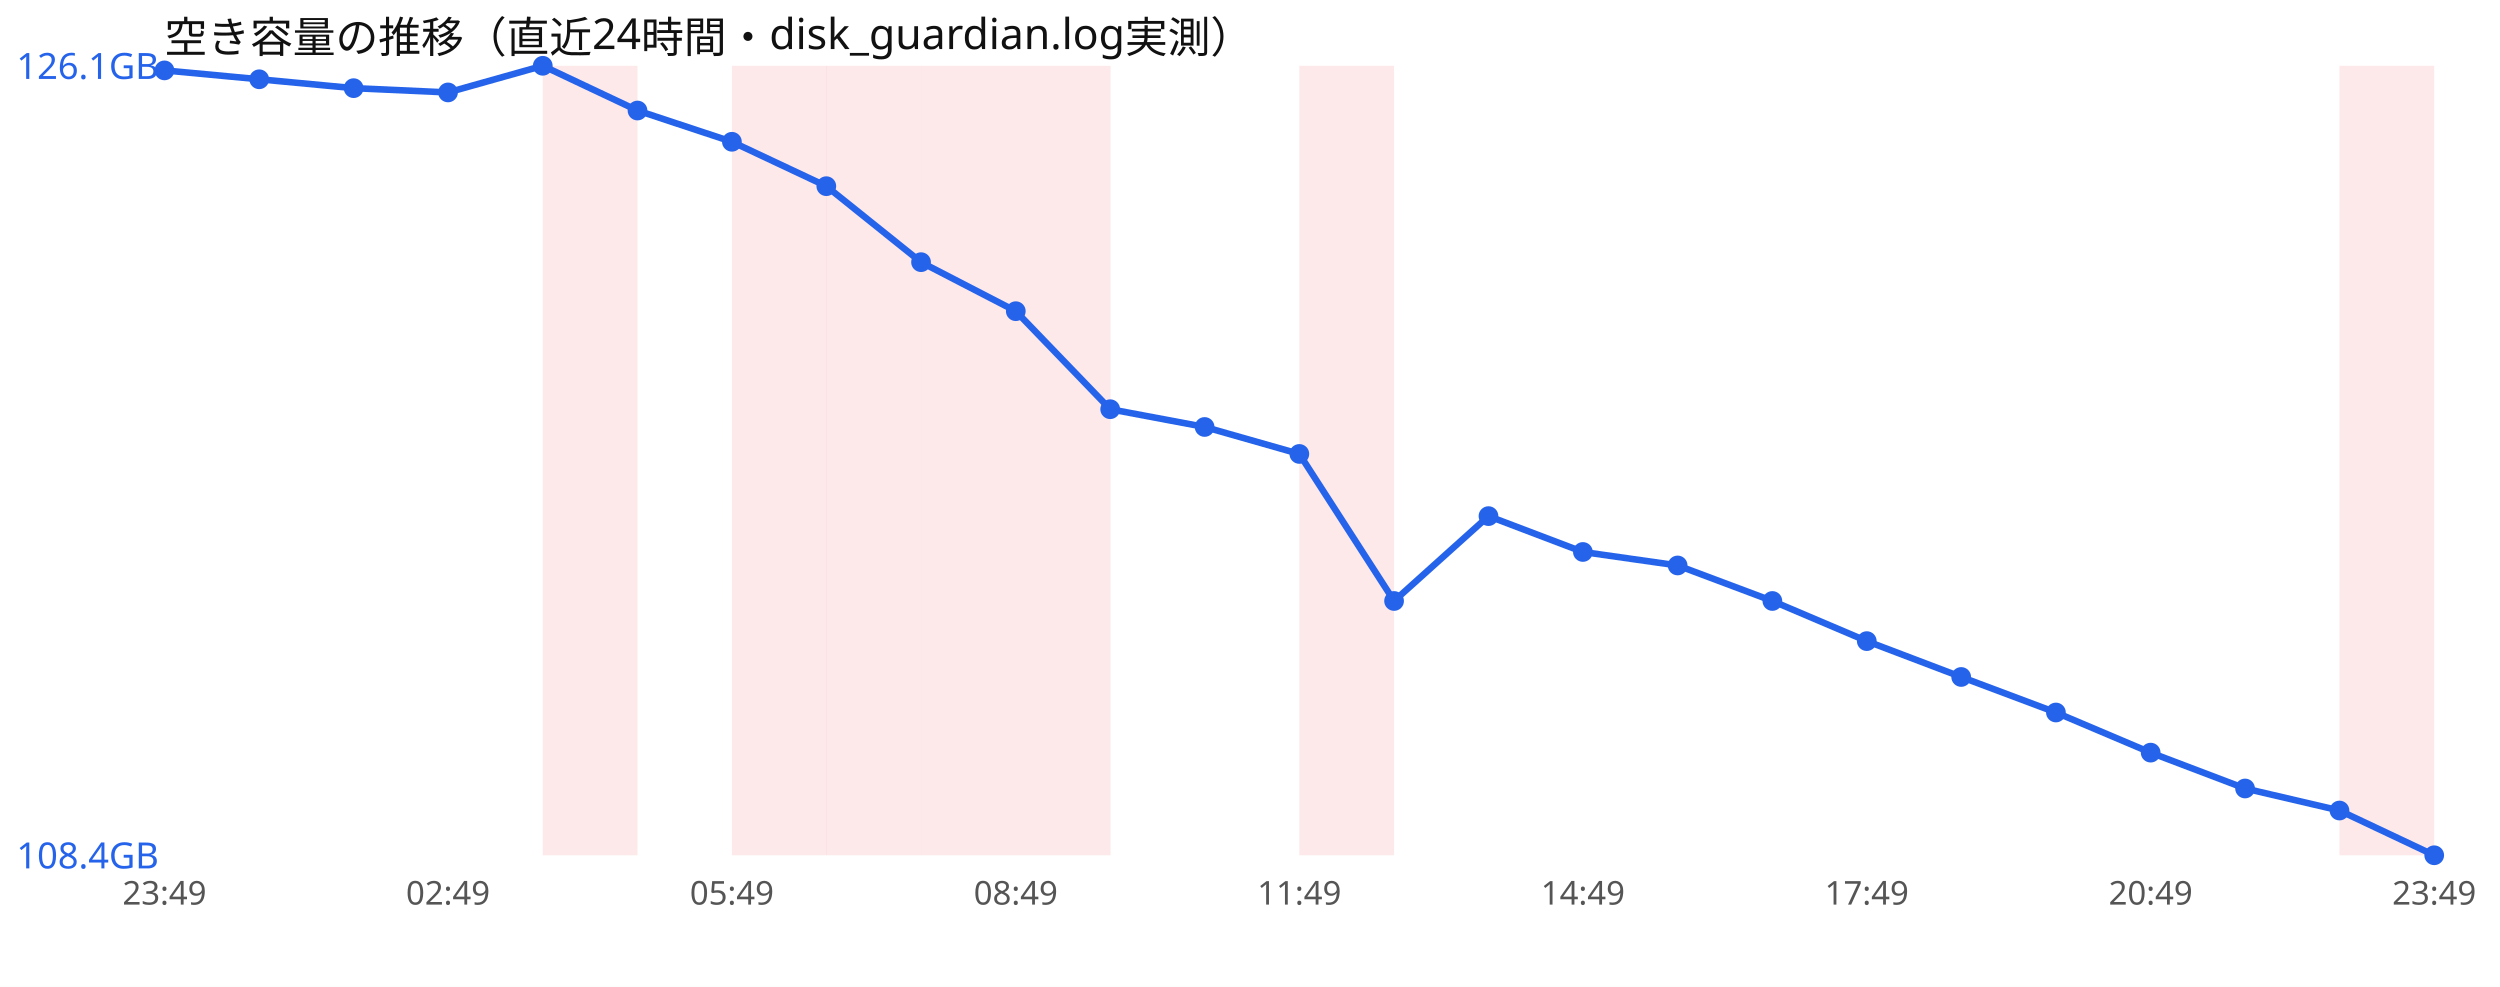
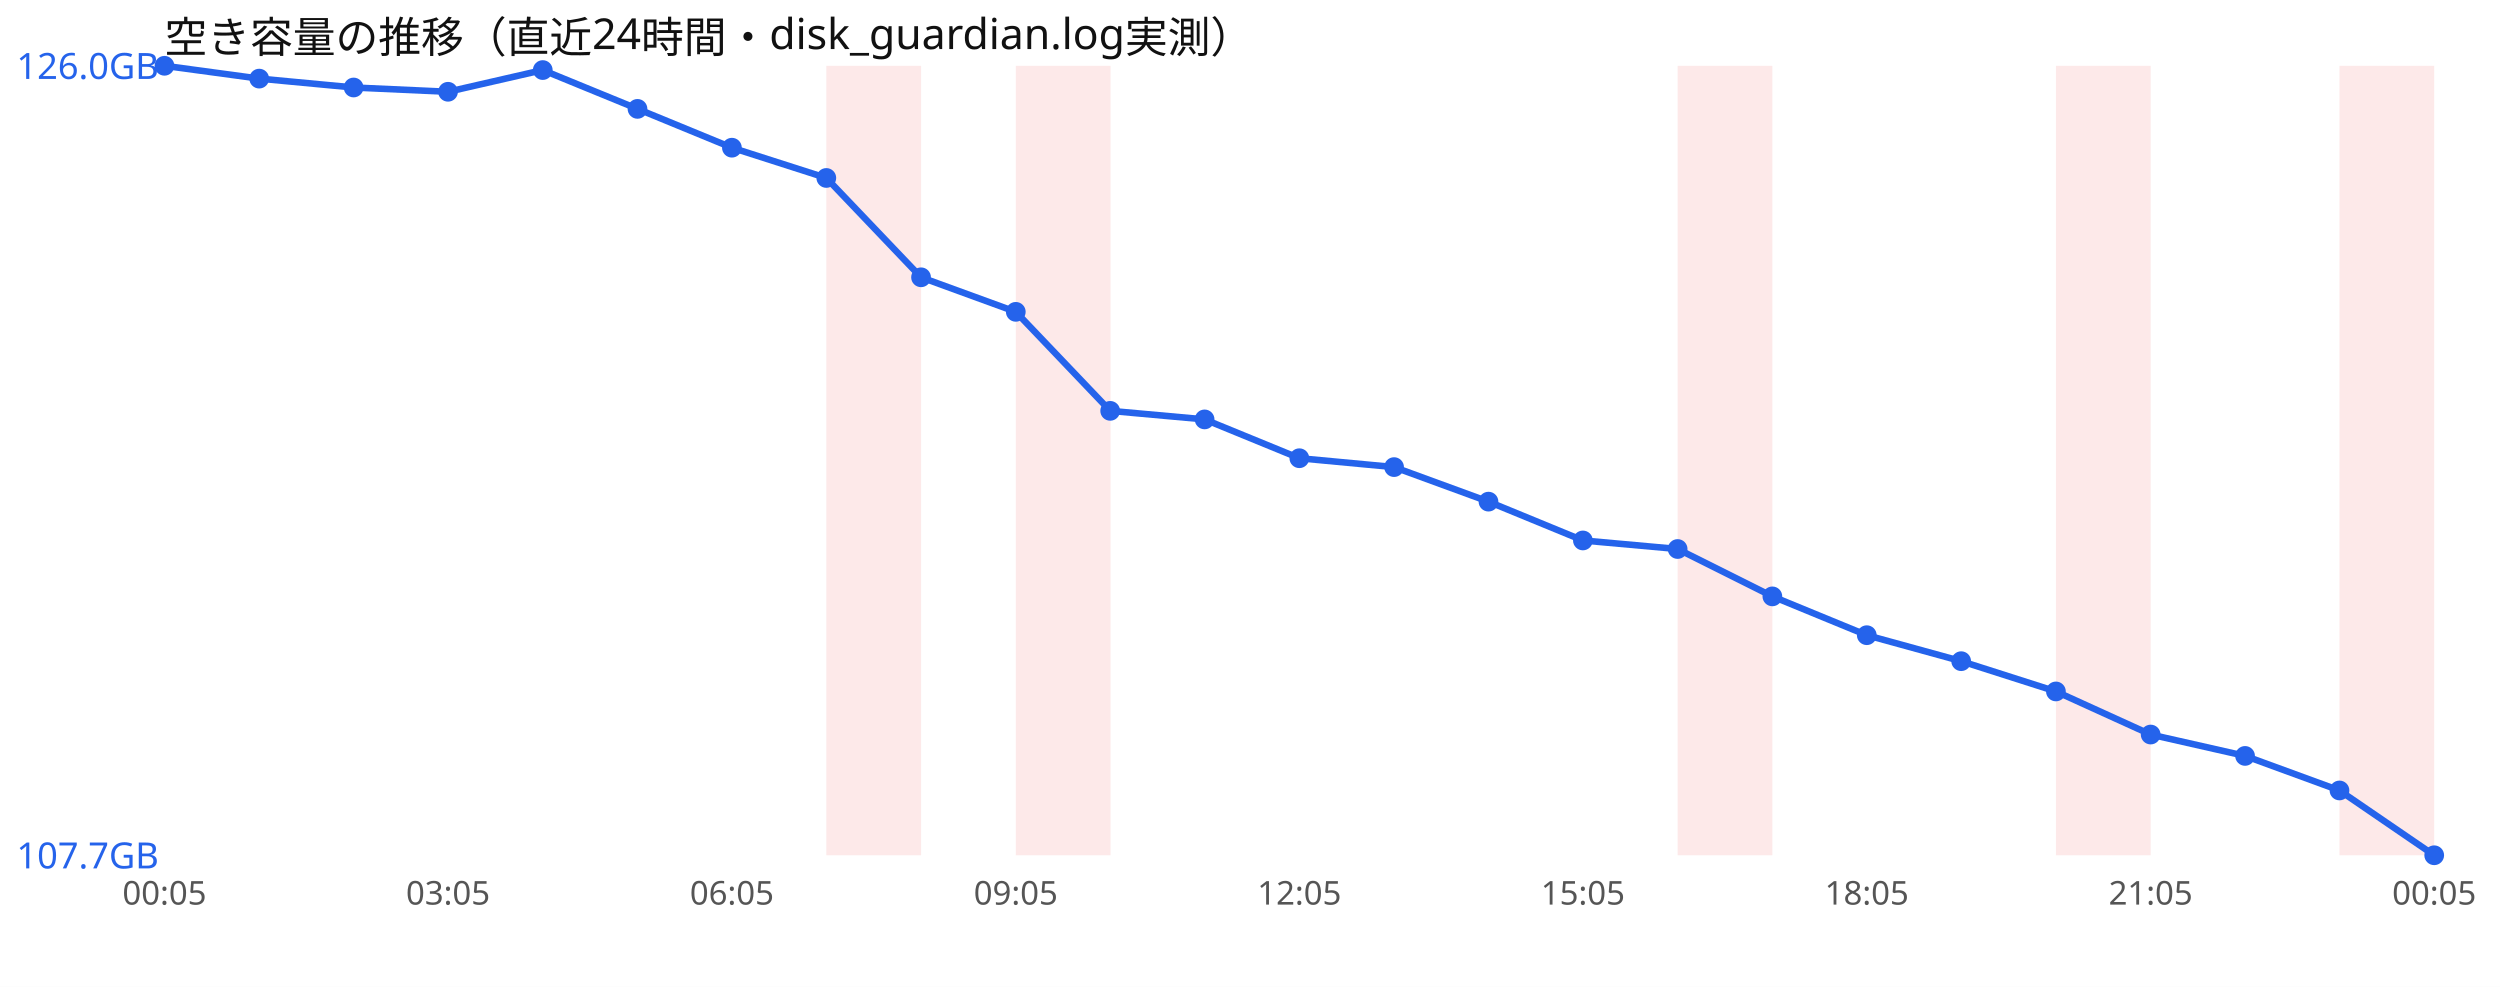
<svg xmlns="http://www.w3.org/2000/svg" width="760" height="300" viewBox="0 0 760 300" font-family="sans-serif">
  <rect width="760" height="300" fill="#ffffff" />
  <text x="50" y="16" font-size="13" fill="#111">空き容量の推移（直近24時間・disk_guardian.log実測）</text>
-   <rect x="165.0" y="20" width="28.8" height="240" fill="#ef4444" opacity="0.12" />
-   <rect x="222.5" y="20" width="28.8" height="240" fill="#ef4444" opacity="0.12" />
  <rect x="251.2" y="20" width="28.8" height="240" fill="#ef4444" opacity="0.12" />
-   <rect x="280.0" y="20" width="28.8" height="240" fill="#ef4444" opacity="0.12" />
  <rect x="308.8" y="20" width="28.8" height="240" fill="#ef4444" opacity="0.12" />
-   <rect x="395.0" y="20" width="28.8" height="240" fill="#ef4444" opacity="0.12" />
+   <rect x="510.0" y="20" width="28.8" height="240" fill="#ef4444" opacity="0.12" />
+   <rect x="625.0" y="20" width="28.8" height="240" fill="#ef4444" opacity="0.12" />
  <rect x="711.2" y="20" width="28.8" height="240" fill="#ef4444" opacity="0.12" />
-   <polyline points="50.0,21.4 78.8,24.1 107.5,26.8 136.2,28.1 165.0,20.0 193.8,33.6 222.5,43.1 251.2,56.6 280.0,79.7 308.8,94.6 337.5,124.4 366.2,129.8 395.0,138.0 423.8,182.7 452.5,156.9 481.2,167.8 510.0,171.9 538.8,182.7 567.5,194.9 596.2,205.8 625.0,216.6 653.8,228.8 682.5,239.7 711.2,246.4 740.0,260.0" fill="none" stroke="#2563eb" stroke-width="2" />
-   <circle cx="50.0" cy="21.4" r="3" fill="#2563eb" />
-   <circle cx="78.8" cy="24.1" r="3" fill="#2563eb" />
-   <circle cx="107.5" cy="26.8" r="3" fill="#2563eb" />
-   <circle cx="136.2" cy="28.1" r="3" fill="#2563eb" />
-   <circle cx="165.0" cy="20.0" r="3" fill="#2563eb" />
-   <circle cx="193.8" cy="33.6" r="3" fill="#2563eb" />
-   <circle cx="222.5" cy="43.1" r="3" fill="#2563eb" />
-   <circle cx="251.2" cy="56.6" r="3" fill="#2563eb" />
-   <circle cx="280.0" cy="79.7" r="3" fill="#2563eb" />
-   <circle cx="308.8" cy="94.6" r="3" fill="#2563eb" />
-   <circle cx="337.5" cy="124.4" r="3" fill="#2563eb" />
-   <circle cx="366.2" cy="129.8" r="3" fill="#2563eb" />
-   <circle cx="395.0" cy="138.0" r="3" fill="#2563eb" />
-   <circle cx="423.8" cy="182.7" r="3" fill="#2563eb" />
-   <circle cx="452.5" cy="156.9" r="3" fill="#2563eb" />
-   <circle cx="481.2" cy="167.8" r="3" fill="#2563eb" />
-   <circle cx="510.0" cy="171.9" r="3" fill="#2563eb" />
-   <circle cx="538.8" cy="182.7" r="3" fill="#2563eb" />
-   <circle cx="567.5" cy="194.9" r="3" fill="#2563eb" />
-   <circle cx="596.2" cy="205.8" r="3" fill="#2563eb" />
-   <circle cx="625.0" cy="216.6" r="3" fill="#2563eb" />
-   <circle cx="653.8" cy="228.8" r="3" fill="#2563eb" />
-   <circle cx="682.5" cy="239.7" r="3" fill="#2563eb" />
-   <circle cx="711.2" cy="246.4" r="3" fill="#2563eb" />
+   <polyline points="50.0,20.0 78.8,23.9 107.5,26.6 136.2,27.9 165.0,21.3 193.8,33.1 222.5,44.9 251.2,54.1 280.0,84.3 308.8,94.8 337.5,124.9 366.2,127.5 395.0,139.3 423.8,142.0 452.5,152.5 481.2,164.3 510.0,166.9 538.8,181.3 567.5,193.1 596.2,201.0 625.0,210.2 653.8,223.3 682.5,229.8 711.2,240.3 740.0,260.0" fill="none" stroke="#2563eb" stroke-width="2" />
+   <circle cx="50.0" cy="20.0" r="3" fill="#2563eb" />
+   <circle cx="78.8" cy="23.9" r="3" fill="#2563eb" />
+   <circle cx="107.5" cy="26.6" r="3" fill="#2563eb" />
+   <circle cx="136.2" cy="27.9" r="3" fill="#2563eb" />
+   <circle cx="165.0" cy="21.3" r="3" fill="#2563eb" />
+   <circle cx="193.8" cy="33.1" r="3" fill="#2563eb" />
+   <circle cx="222.5" cy="44.9" r="3" fill="#2563eb" />
+   <circle cx="251.2" cy="54.1" r="3" fill="#2563eb" />
+   <circle cx="280.0" cy="84.3" r="3" fill="#2563eb" />
+   <circle cx="308.8" cy="94.8" r="3" fill="#2563eb" />
+   <circle cx="337.5" cy="124.9" r="3" fill="#2563eb" />
+   <circle cx="366.2" cy="127.5" r="3" fill="#2563eb" />
+   <circle cx="395.0" cy="139.3" r="3" fill="#2563eb" />
+   <circle cx="423.8" cy="142.0" r="3" fill="#2563eb" />
+   <circle cx="452.5" cy="152.5" r="3" fill="#2563eb" />
+   <circle cx="481.2" cy="164.3" r="3" fill="#2563eb" />
+   <circle cx="510.0" cy="166.9" r="3" fill="#2563eb" />
+   <circle cx="538.8" cy="181.3" r="3" fill="#2563eb" />
+   <circle cx="567.5" cy="193.1" r="3" fill="#2563eb" />
+   <circle cx="596.2" cy="201.0" r="3" fill="#2563eb" />
+   <circle cx="625.0" cy="210.2" r="3" fill="#2563eb" />
+   <circle cx="653.8" cy="223.3" r="3" fill="#2563eb" />
+   <circle cx="682.5" cy="229.8" r="3" fill="#2563eb" />
+   <circle cx="711.2" cy="240.3" r="3" fill="#2563eb" />
  <circle cx="740.0" cy="260.0" r="3" fill="#2563eb" />
-   <text x="5" y="24.0" font-size="11" fill="#2563eb">126.1GB</text>
-   <text x="5" y="264.0" font-size="11" fill="#2563eb">108.4GB</text>
-   <text x="50.0" y="275" font-size="10" fill="#555" text-anchor="middle">23:49</text>
-   <text x="136.2" y="275" font-size="10" fill="#555" text-anchor="middle">02:49</text>
-   <text x="222.5" y="275" font-size="10" fill="#555" text-anchor="middle">05:49</text>
-   <text x="308.8" y="275" font-size="10" fill="#555" text-anchor="middle">08:49</text>
-   <text x="395.0" y="275" font-size="10" fill="#555" text-anchor="middle">11:49</text>
-   <text x="481.2" y="275" font-size="10" fill="#555" text-anchor="middle">14:49</text>
-   <text x="567.5" y="275" font-size="10" fill="#555" text-anchor="middle">17:49</text>
-   <text x="653.8" y="275" font-size="10" fill="#555" text-anchor="middle">20:49</text>
-   <text x="740.0" y="275" font-size="10" fill="#555" text-anchor="middle">23:49</text>
+   <text x="5" y="24.0" font-size="11" fill="#2563eb">126.0GB</text>
+   <text x="5" y="264.0" font-size="11" fill="#2563eb">107.7GB</text>
+   <text x="50.0" y="275" font-size="10" fill="#555" text-anchor="middle">00:05</text>
+   <text x="136.2" y="275" font-size="10" fill="#555" text-anchor="middle">03:05</text>
+   <text x="222.5" y="275" font-size="10" fill="#555" text-anchor="middle">06:05</text>
+   <text x="308.8" y="275" font-size="10" fill="#555" text-anchor="middle">09:05</text>
+   <text x="395.0" y="275" font-size="10" fill="#555" text-anchor="middle">12:05</text>
+   <text x="481.2" y="275" font-size="10" fill="#555" text-anchor="middle">15:05</text>
+   <text x="567.5" y="275" font-size="10" fill="#555" text-anchor="middle">18:05</text>
+   <text x="653.8" y="275" font-size="10" fill="#555" text-anchor="middle">21:05</text>
+   <text x="740.0" y="275" font-size="10" fill="#555" text-anchor="middle">00:05</text>
</svg>
